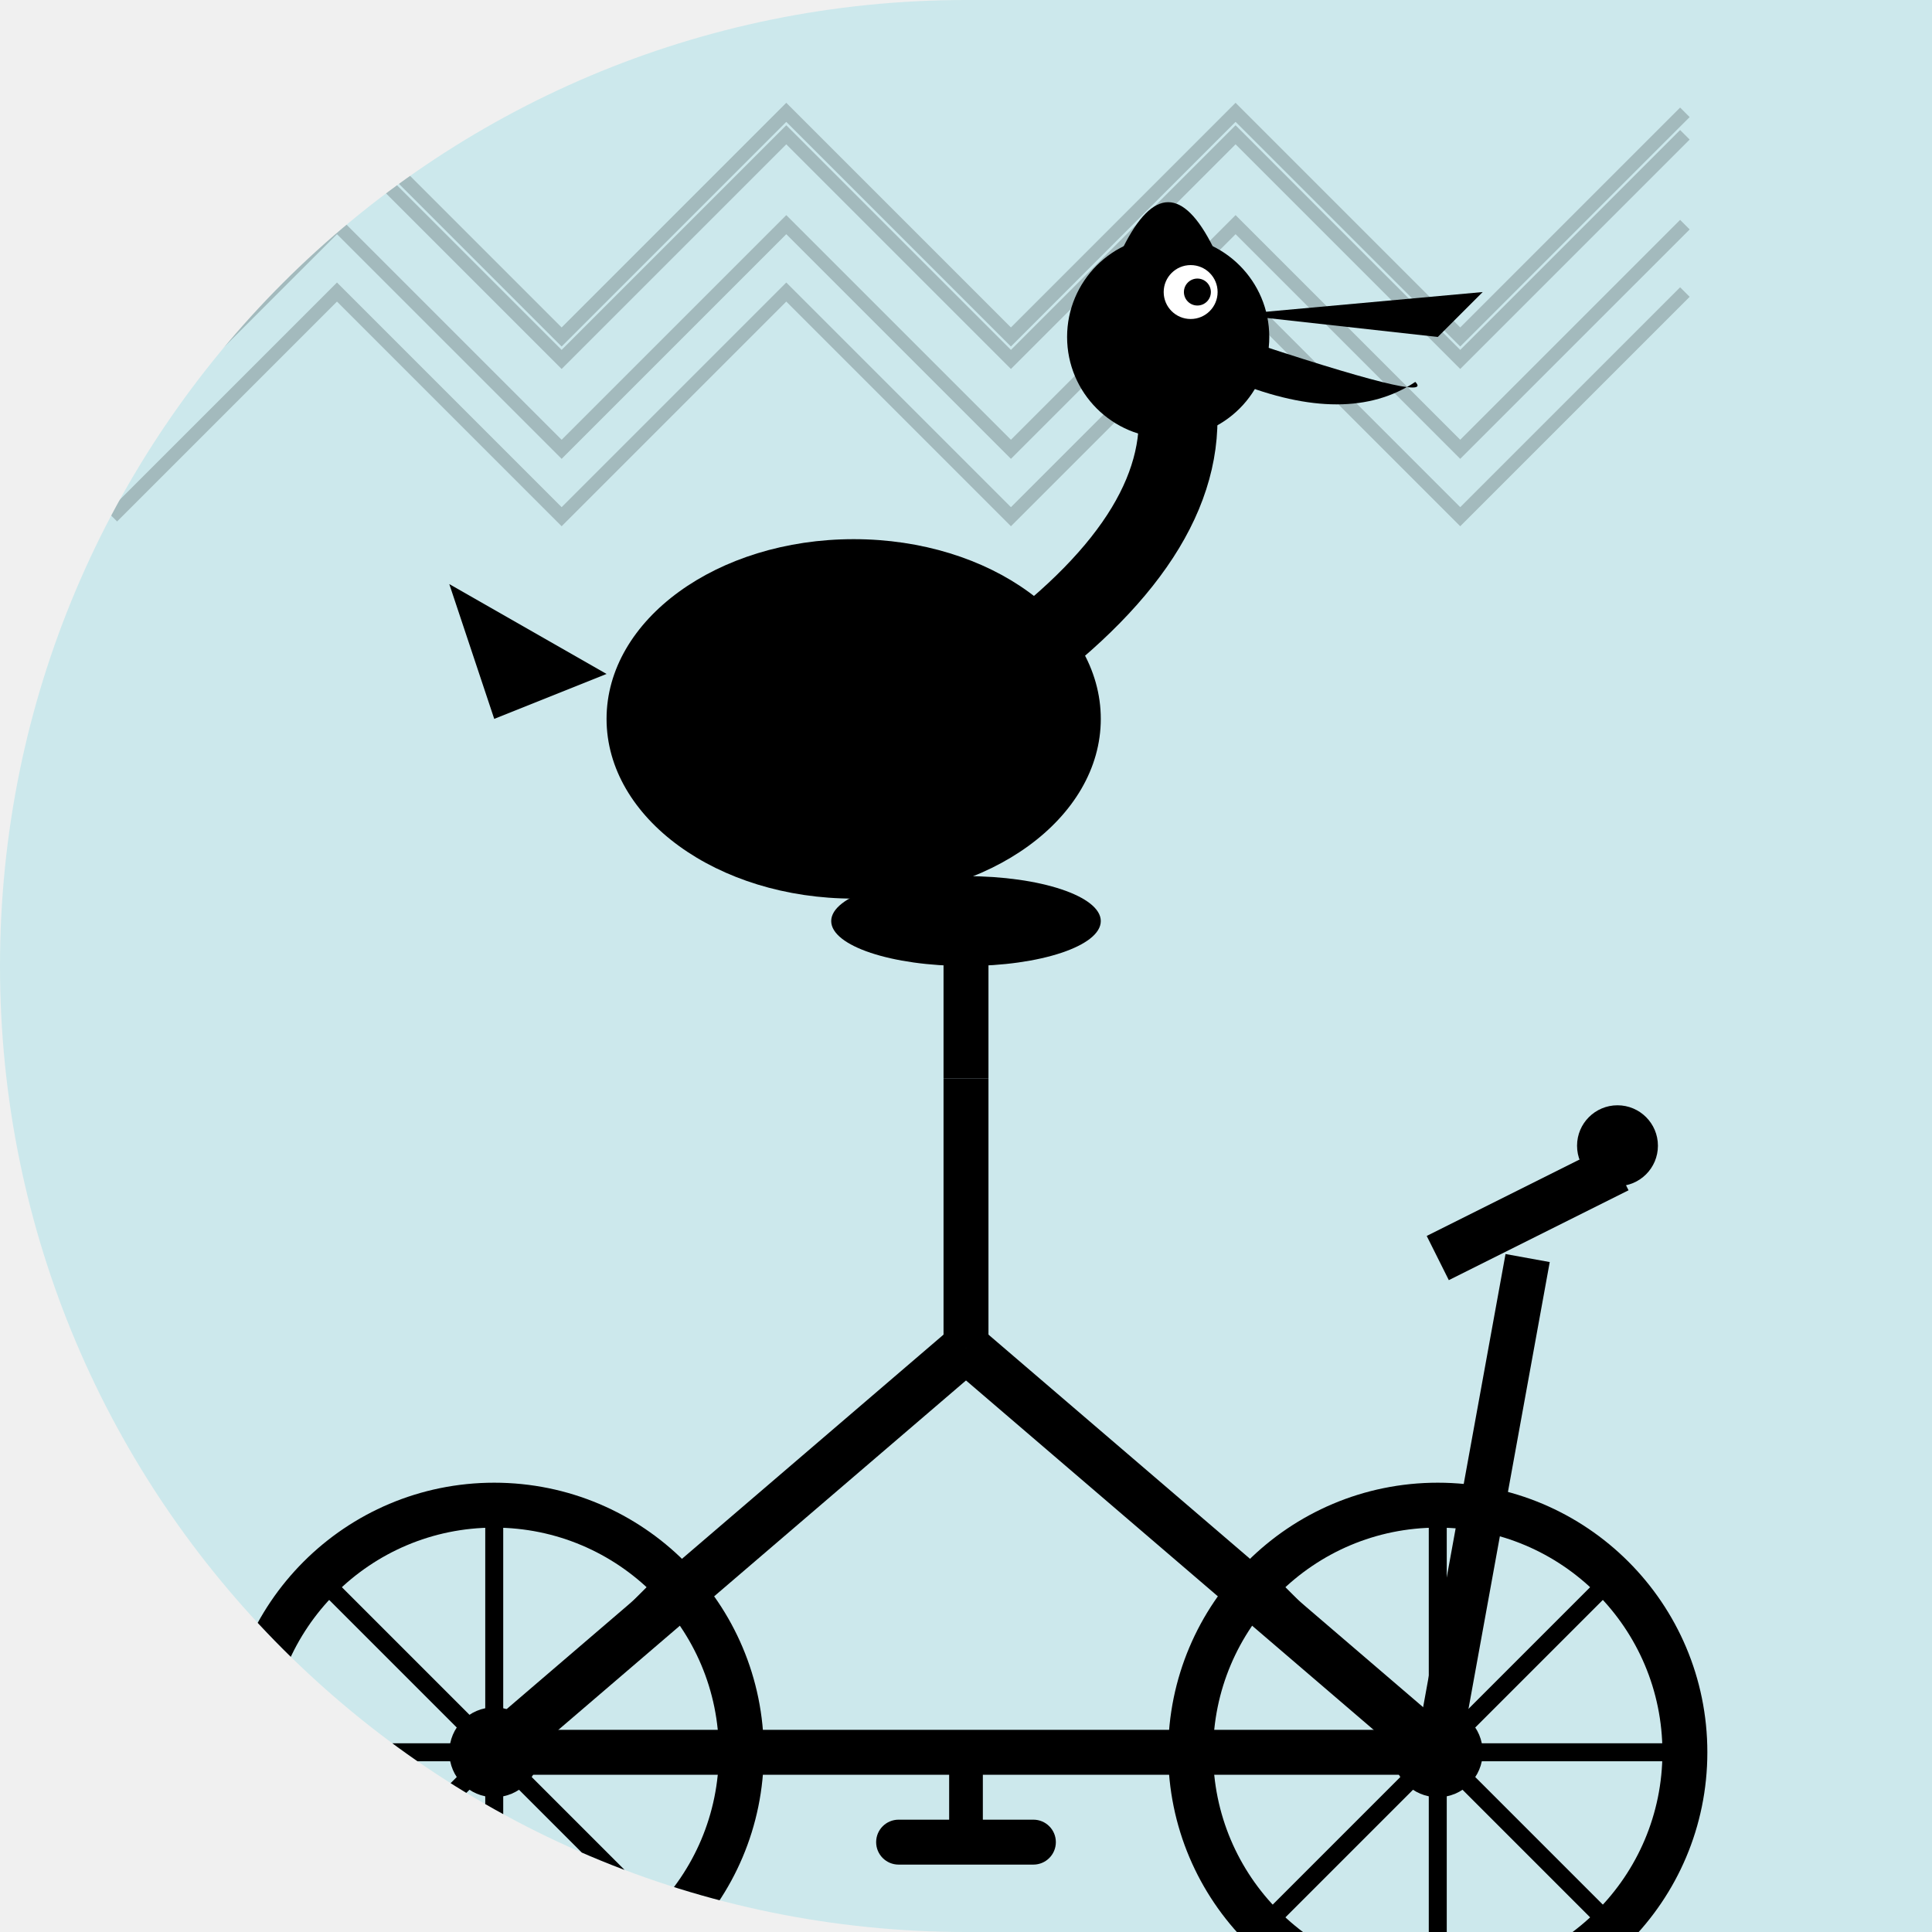
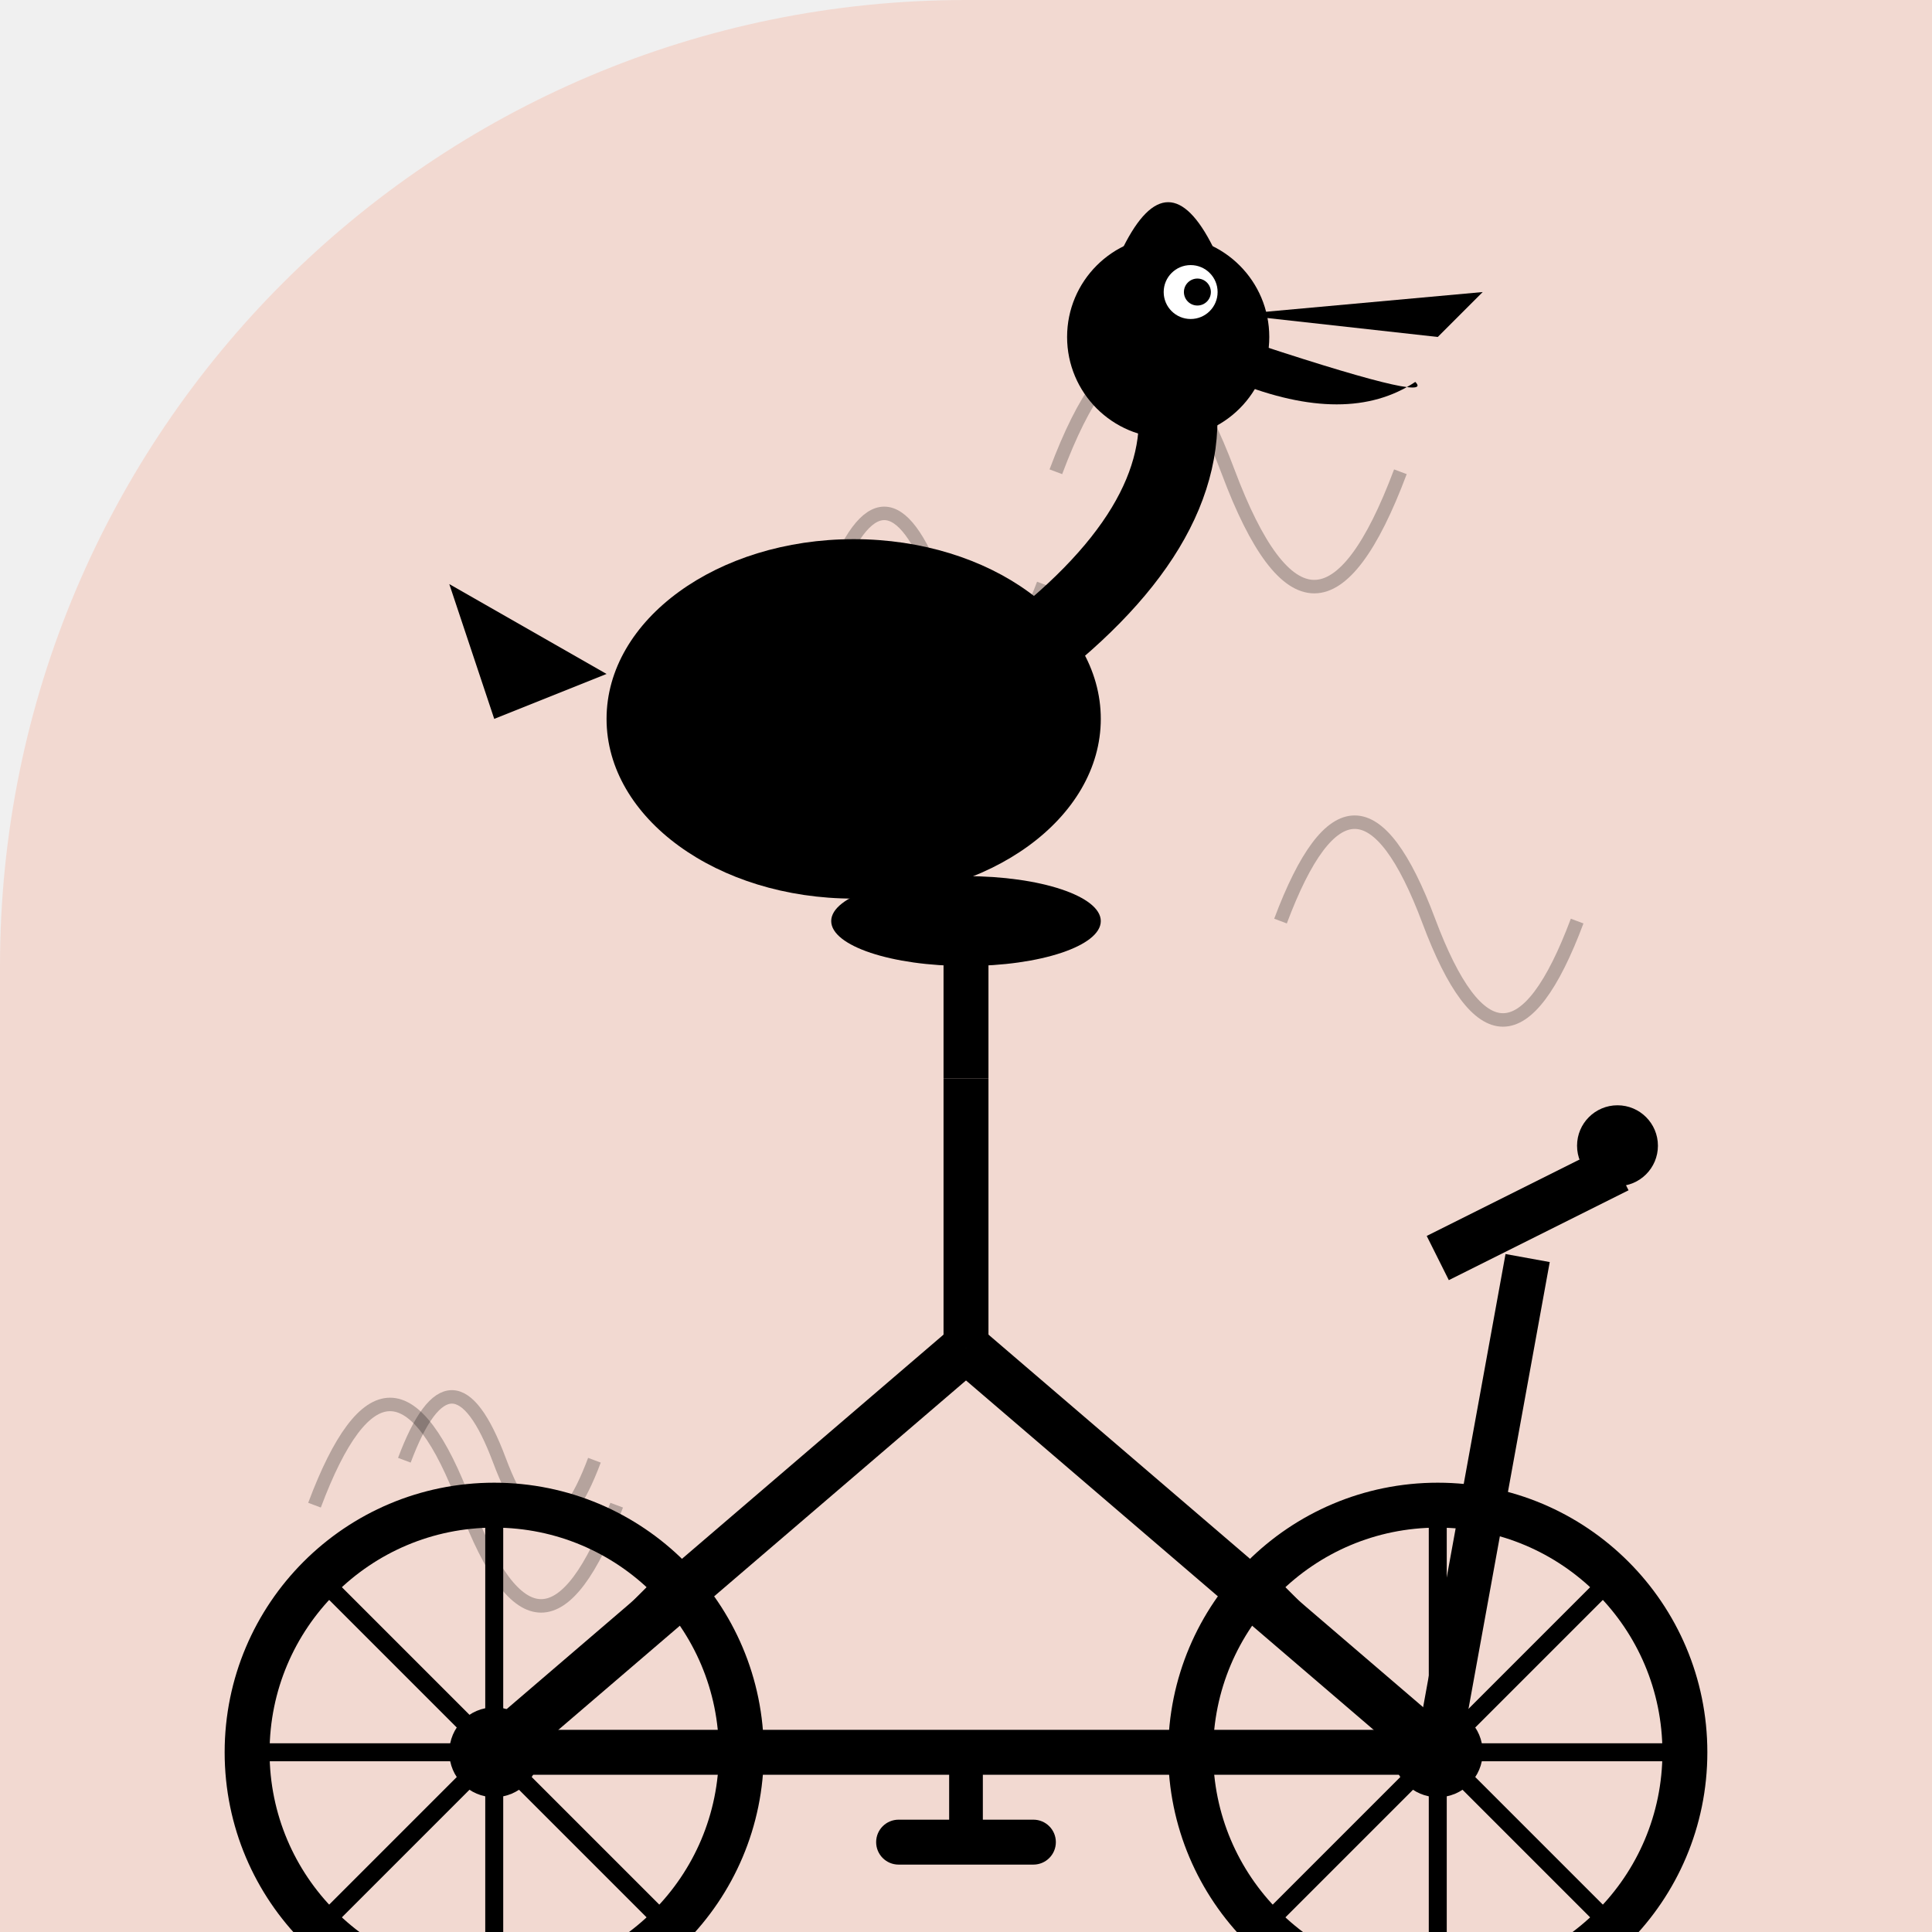
<svg xmlns="http://www.w3.org/2000/svg" width="86" height="86" viewBox="0 0 86 86">
  <defs>
-     <clipPath id="shape_5">
-       <path d="M 0 0 L 86.0 0 L 86.0 86.0 L 0 86.0 Z M 0 43 A 43.0 43.0 0 0 1 43.0 0.0 L 0 0 Z M 43 86 A 43.0 43.0 0 0 1 0.0 43.0 L 0 86 Z" />
+     <clipPath id="shape_65">
+       <path d="M 0 0 L 86.0 0 L 86.0 86.0 L 0 86.0 Z M 0 43 A 43.0 43.0 0 0 1 43.0 0.0 L 0 0 Z" />
    </clipPath>
  </defs>
-   <g clip-path="url(#shape_5)">
-     <rect width="86" height="86" fill="#00BCD4" opacity="0.15" />
-     <polyline points="5,15 15,5 25,15 35,5 45,15 55,5 65,15 75,5" fill="none" stroke="#000" stroke-width="0.6" opacity="0.2" />
-     <polyline points="5,20 15,10 25,20 35,10 45,20 55,10 65,20 75,10" fill="none" stroke="#000" stroke-width="0.6" opacity="0.2" />
-     <polyline points="5,23 15,13 25,23 35,13 45,23 55,13 65,23 75,13" fill="none" stroke="#000" stroke-width="0.6" opacity="0.2" />
-     <polyline points="5,16 15,6 25,16 35,6 45,16 55,6 65,16 75,6" fill="none" stroke="#000" stroke-width="0.6" opacity="0.2" />
+   <g clip-path="url(#shape_65)">
+     <rect width="86" height="86" fill="#FF5722" opacity="0.15" />
+     <path d="M 57 41 q 3.301 -8.803 6.602 0 q 3.301 8.803 6.602 0" fill="none" stroke="#000" stroke-width="0.6" opacity="0.25" />
+     <path d="M 14 67 q 3.363 -8.967 6.725 0 q 3.363 8.967 6.725 0" fill="none" stroke="#000" stroke-width="0.6" opacity="0.25" />
+     <path d="M 37 26 q 2.361 -6.296 4.722 0 q 2.361 6.296 4.722 0" fill="none" stroke="#000" stroke-width="0.6" opacity="0.25" />
+     <path d="M 18 65 q 2.115 -5.64 4.23 0 q 2.115 5.64 4.23 0" fill="none" stroke="#000" stroke-width="0.6" opacity="0.25" />
+     <path d="M 47 21 q 3.834 -10.225 7.668 0 q 3.834 10.225 7.668 0" fill="none" stroke="#000" stroke-width="0.6" opacity="0.25" />
    <g transform="translate(0, 14)">
      <circle cx="22" cy="64" r="11" fill="none" stroke="#000" stroke-width="2" />
      <circle cx="64" cy="64" r="11" fill="none" stroke="#000" stroke-width="2" />
      <circle cx="22" cy="64" r="2" fill="#000" />
      <circle cx="64" cy="64" r="2" fill="#000" />
      <line x1="22" y1="53" x2="22" y2="75" stroke="#000" stroke-width="0.8" />
      <line x1="11" y1="64" x2="33" y2="64" stroke="#000" stroke-width="0.8" />
      <line x1="14.2" y1="56.2" x2="29.8" y2="71.8" stroke="#000" stroke-width="0.8" />
      <line x1="29.8" y1="56.2" x2="14.2" y2="71.8" stroke="#000" stroke-width="0.8" />
      <line x1="64" y1="53" x2="64" y2="75" stroke="#000" stroke-width="0.8" />
      <line x1="53" y1="64" x2="75" y2="64" stroke="#000" stroke-width="0.8" />
      <line x1="56.2" y1="56.2" x2="71.8" y2="71.8" stroke="#000" stroke-width="0.8" />
      <line x1="71.8" y1="56.2" x2="56.2" y2="71.8" stroke="#000" stroke-width="0.8" />
      <line x1="22" y1="64" x2="43" y2="46" stroke="#000" stroke-width="2.2" />
      <line x1="43" y1="46" x2="64" y2="64" stroke="#000" stroke-width="2.2" />
      <line x1="43" y1="46" x2="43" y2="34" stroke="#000" stroke-width="2" />
      <line x1="22" y1="64" x2="43" y2="64" stroke="#000" stroke-width="2" />
      <line x1="43" y1="64" x2="64" y2="64" stroke="#000" stroke-width="2" />
      <line x1="43" y1="34" x2="43" y2="28" stroke="#000" stroke-width="2" />
      <ellipse cx="43" cy="27" rx="6" ry="2" fill="#000" />
      <line x1="64" y1="64" x2="68" y2="42" stroke="#000" stroke-width="2" />
      <line x1="64" y1="42" x2="72" y2="38" stroke="#000" stroke-width="2.2" />
      <circle cx="72" cy="37" r="1.8" fill="#000" />
      <line x1="43" y1="64" x2="43" y2="68" stroke="#000" stroke-width="1.5" />
      <rect x="39" y="67" width="8" height="2" rx="1" fill="#000" />
      <ellipse cx="38" cy="18" rx="11" ry="8" fill="#000" />
      <path d="M 47 14 Q 54 8 52 2" stroke="#000" stroke-width="3.5" fill="none" stroke-linecap="round" />
      <circle cx="52" cy="1" r="4.5" fill="#000" />
      <path d="M 55 0 L 66 -1 L 64 1 Z" fill="#000" />
      <path d="M 55 1 Q 64 4 63 3 Q 60 5 55 3 Z" fill="#000" />
      <circle cx="53" cy="-1" r="1.2" fill="#fff" />
      <circle cx="53.3" cy="-1" r="0.6" fill="#000" />
      <path d="M 30 14 Q 26 20 32 24 Q 38 20 34 14 Z" fill="#000" />
      <path d="M 27 16 L 20 12 L 22 18 Z" fill="#000" />
      <path d="M 50 -3 Q 52 -7 54 -3" fill="#000" />
    </g>
  </g>
</svg>
